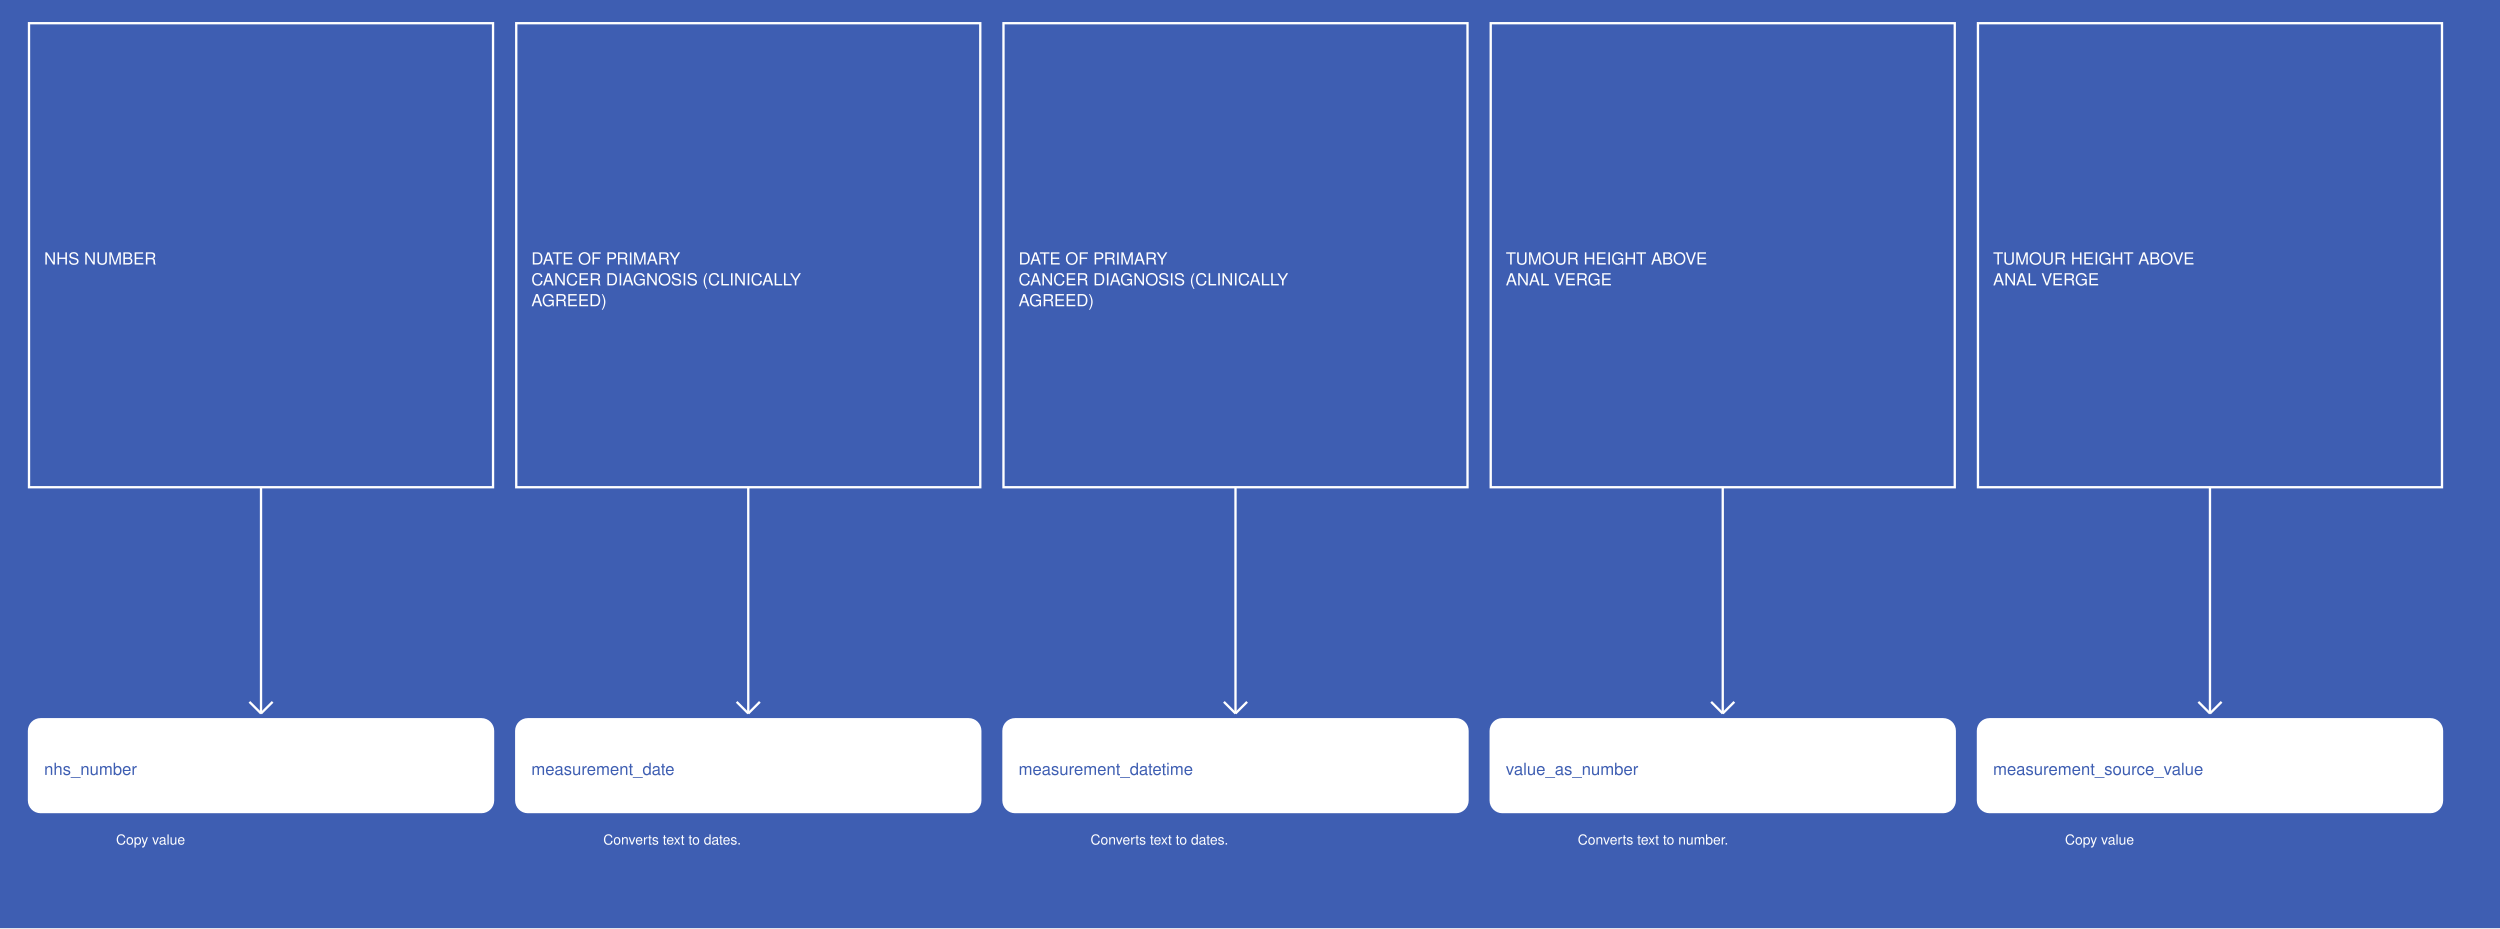
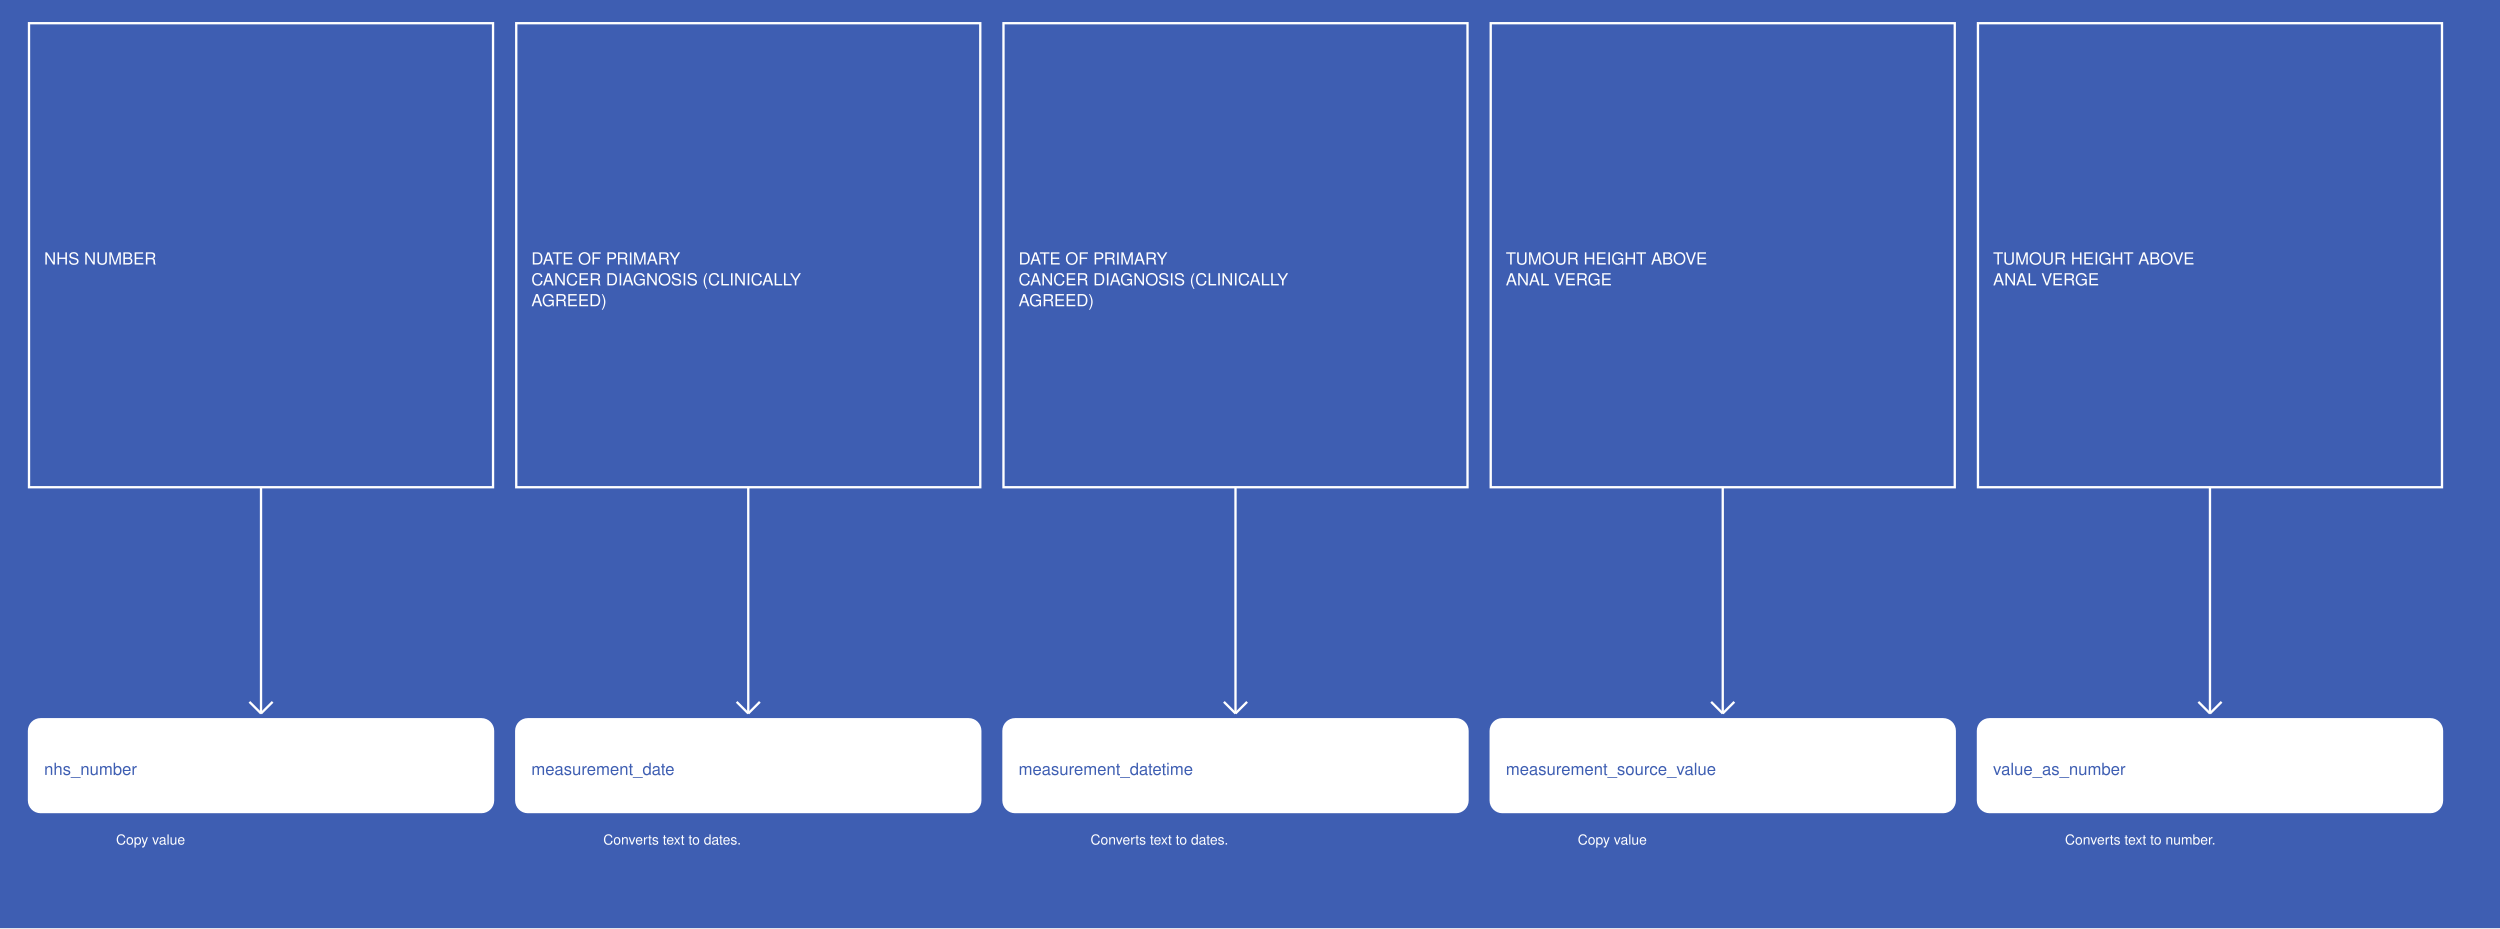
<svg xmlns="http://www.w3.org/2000/svg" width="2155" height="800">
  <rect width="100%" height="100%" fill="#3E5EB2" />
  <g>
    <rect x="25" y="20" width="400" height="400" fill="#3E5EB2" stroke="white" stroke-width="2" />
    <text x="38" y="228" fill="white" font-family="Helvetica" font-size="1.2em" text-anchor="start">NHS NUMBER</text>
  </g>
  <g>
    <line x1="225" y1="420" x2="225" y2="615" stroke="white" stroke-width="2" />
    <line x1="215" y1="605" x2="225" y2="615" stroke="white" stroke-width="2" />
    <line x1="235" y1="605" x2="225" y2="615" stroke="white" stroke-width="2" />
    <text x="100" y="728" fill="white" font-size="1em" font-family="Helvetica">Copy value</text>
  </g>
  <g>
    <rect x="25" y="620" width="400" height="80" fill="white" stroke="white" stroke-width="2" rx="10" />
    <text x="38" y="668" fill="#3E5EB2" font-family="Helvetica" font-size="1.2em" text-anchor="start">nhs_number</text>
  </g>
  <g>
    <rect x="445" y="20" width="400" height="400" fill="#3E5EB2" stroke="white" stroke-width="2" />
    <text x="458" y="228" fill="white" font-family="Helvetica" font-size="1.2em" text-anchor="start">DATE OF PRIMARY</text>
    <text x="458" y="246" fill="white" font-family="Helvetica" font-size="1.2em" text-anchor="start">CANCER DIAGNOSIS (CLINICALLY</text>
    <text x="458" y="264" fill="white" font-family="Helvetica" font-size="1.2em" text-anchor="start">AGREED)</text>
  </g>
  <g>
    <line x1="645" y1="420" x2="645" y2="615" stroke="white" stroke-width="2" />
    <line x1="635" y1="605" x2="645" y2="615" stroke="white" stroke-width="2" />
    <line x1="655" y1="605" x2="645" y2="615" stroke="white" stroke-width="2" />
    <text x="520" y="728" fill="white" font-size="1em" font-family="Helvetica">Converts text to dates.</text>
  </g>
  <g>
    <rect x="445" y="620" width="400" height="80" fill="white" stroke="white" stroke-width="2" rx="10" />
    <text x="458" y="668" fill="#3E5EB2" font-family="Helvetica" font-size="1.2em" text-anchor="start">measurement_date</text>
  </g>
  <g>
    <rect x="865" y="20" width="400" height="400" fill="#3E5EB2" stroke="white" stroke-width="2" />
    <text x="878" y="228" fill="white" font-family="Helvetica" font-size="1.2em" text-anchor="start">DATE OF PRIMARY</text>
    <text x="878" y="246" fill="white" font-family="Helvetica" font-size="1.2em" text-anchor="start">CANCER DIAGNOSIS (CLINICALLY</text>
    <text x="878" y="264" fill="white" font-family="Helvetica" font-size="1.2em" text-anchor="start">AGREED)</text>
  </g>
  <g>
    <line x1="1065" y1="420" x2="1065" y2="615" stroke="white" stroke-width="2" />
    <line x1="1055" y1="605" x2="1065" y2="615" stroke="white" stroke-width="2" />
    <line x1="1075" y1="605" x2="1065" y2="615" stroke="white" stroke-width="2" />
    <text x="940" y="728" fill="white" font-size="1em" font-family="Helvetica">Converts text to dates.</text>
  </g>
  <g>
    <rect x="865" y="620" width="400" height="80" fill="white" stroke="white" stroke-width="2" rx="10" />
    <text x="878" y="668" fill="#3E5EB2" font-family="Helvetica" font-size="1.2em" text-anchor="start">measurement_datetime</text>
  </g>
  <g>
    <rect x="1285" y="20" width="400" height="400" fill="#3E5EB2" stroke="white" stroke-width="2" />
    <text x="1298" y="228" fill="white" font-family="Helvetica" font-size="1.2em" text-anchor="start">TUMOUR HEIGHT ABOVE</text>
    <text x="1298" y="246" fill="white" font-family="Helvetica" font-size="1.2em" text-anchor="start">ANAL VERGE</text>
  </g>
  <g>
    <line x1="1485" y1="420" x2="1485" y2="615" stroke="white" stroke-width="2" />
    <line x1="1475" y1="605" x2="1485" y2="615" stroke="white" stroke-width="2" />
    <line x1="1495" y1="605" x2="1485" y2="615" stroke="white" stroke-width="2" />
-     <text x="1360" y="728" fill="white" font-size="1em" font-family="Helvetica">Converts text to number.</text>
+     <text x="1360" y="728" fill="white" font-size="1em" font-family="Helvetica">Copy value</text>
  </g>
  <g>
    <rect x="1285" y="620" width="400" height="80" fill="white" stroke="white" stroke-width="2" rx="10" />
-     <text x="1298" y="668" fill="#3E5EB2" font-family="Helvetica" font-size="1.2em" text-anchor="start">value_as_number</text>
+     <text x="1298" y="668" fill="#3E5EB2" font-family="Helvetica" font-size="1.2em" text-anchor="start">measurement_source_value</text>
  </g>
  <g>
    <rect x="1705" y="20" width="400" height="400" fill="#3E5EB2" stroke="white" stroke-width="2" />
    <text x="1718" y="228" fill="white" font-family="Helvetica" font-size="1.2em" text-anchor="start">TUMOUR HEIGHT ABOVE</text>
    <text x="1718" y="246" fill="white" font-family="Helvetica" font-size="1.2em" text-anchor="start">ANAL VERGE</text>
  </g>
  <g>
    <line x1="1905" y1="420" x2="1905" y2="615" stroke="white" stroke-width="2" />
    <line x1="1895" y1="605" x2="1905" y2="615" stroke="white" stroke-width="2" />
    <line x1="1915" y1="605" x2="1905" y2="615" stroke="white" stroke-width="2" />
-     <text x="1780" y="728" fill="white" font-size="1em" font-family="Helvetica">Copy value</text>
+     <text x="1780" y="728" fill="white" font-size="1em" font-family="Helvetica">Converts text to number.</text>
  </g>
  <g>
    <rect x="1705" y="620" width="400" height="80" fill="white" stroke="white" stroke-width="2" rx="10" />
-     <text x="1718" y="668" fill="#3E5EB2" font-family="Helvetica" font-size="1.2em" text-anchor="start">measurement_source_value</text>
+     <text x="1718" y="668" fill="#3E5EB2" font-family="Helvetica" font-size="1.2em" text-anchor="start">value_as_number</text>
  </g>
</svg>
